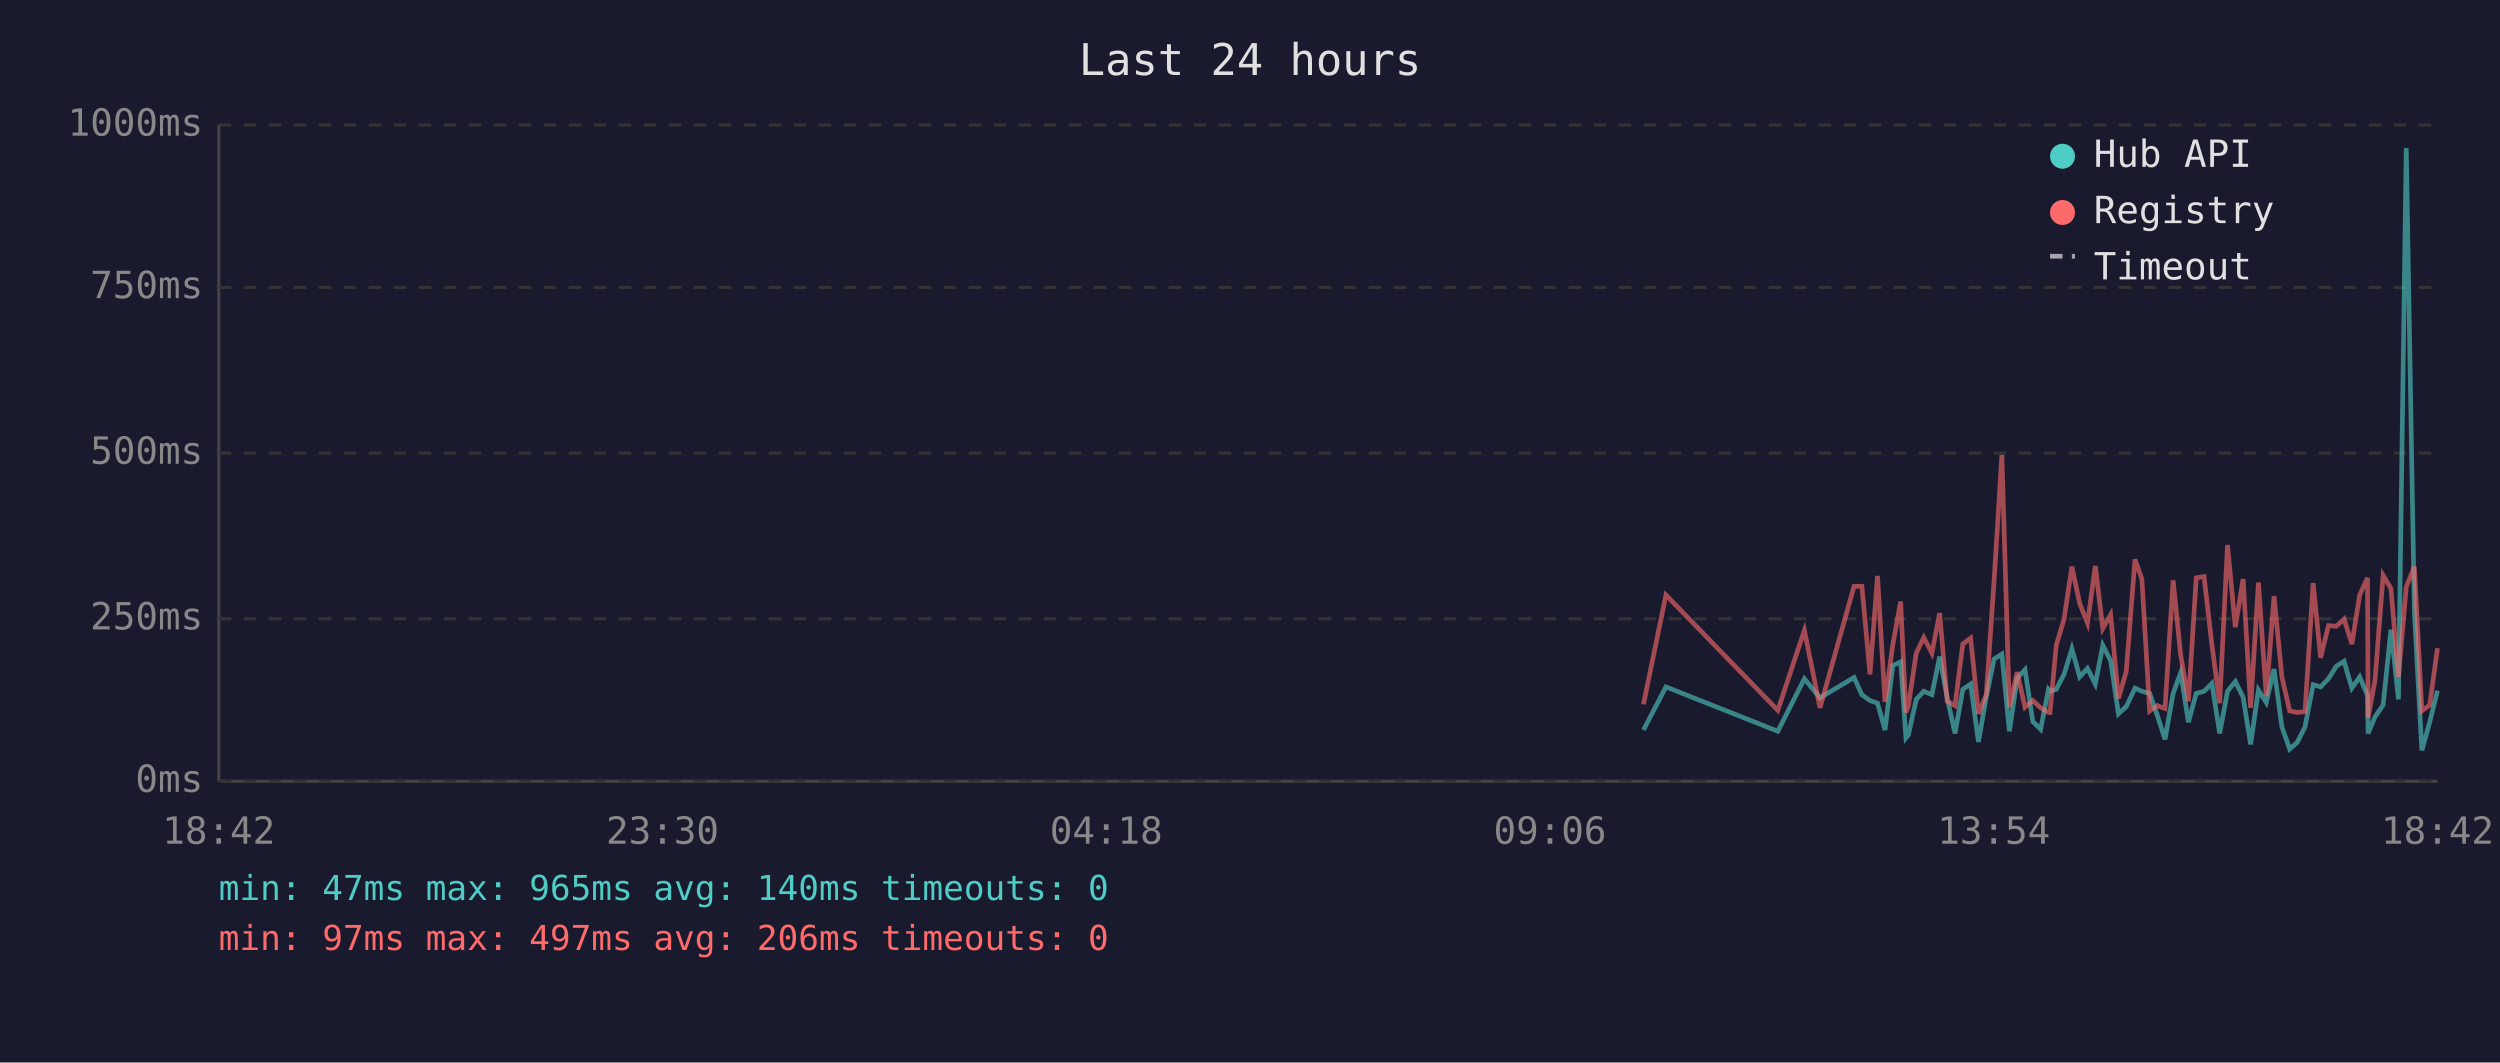
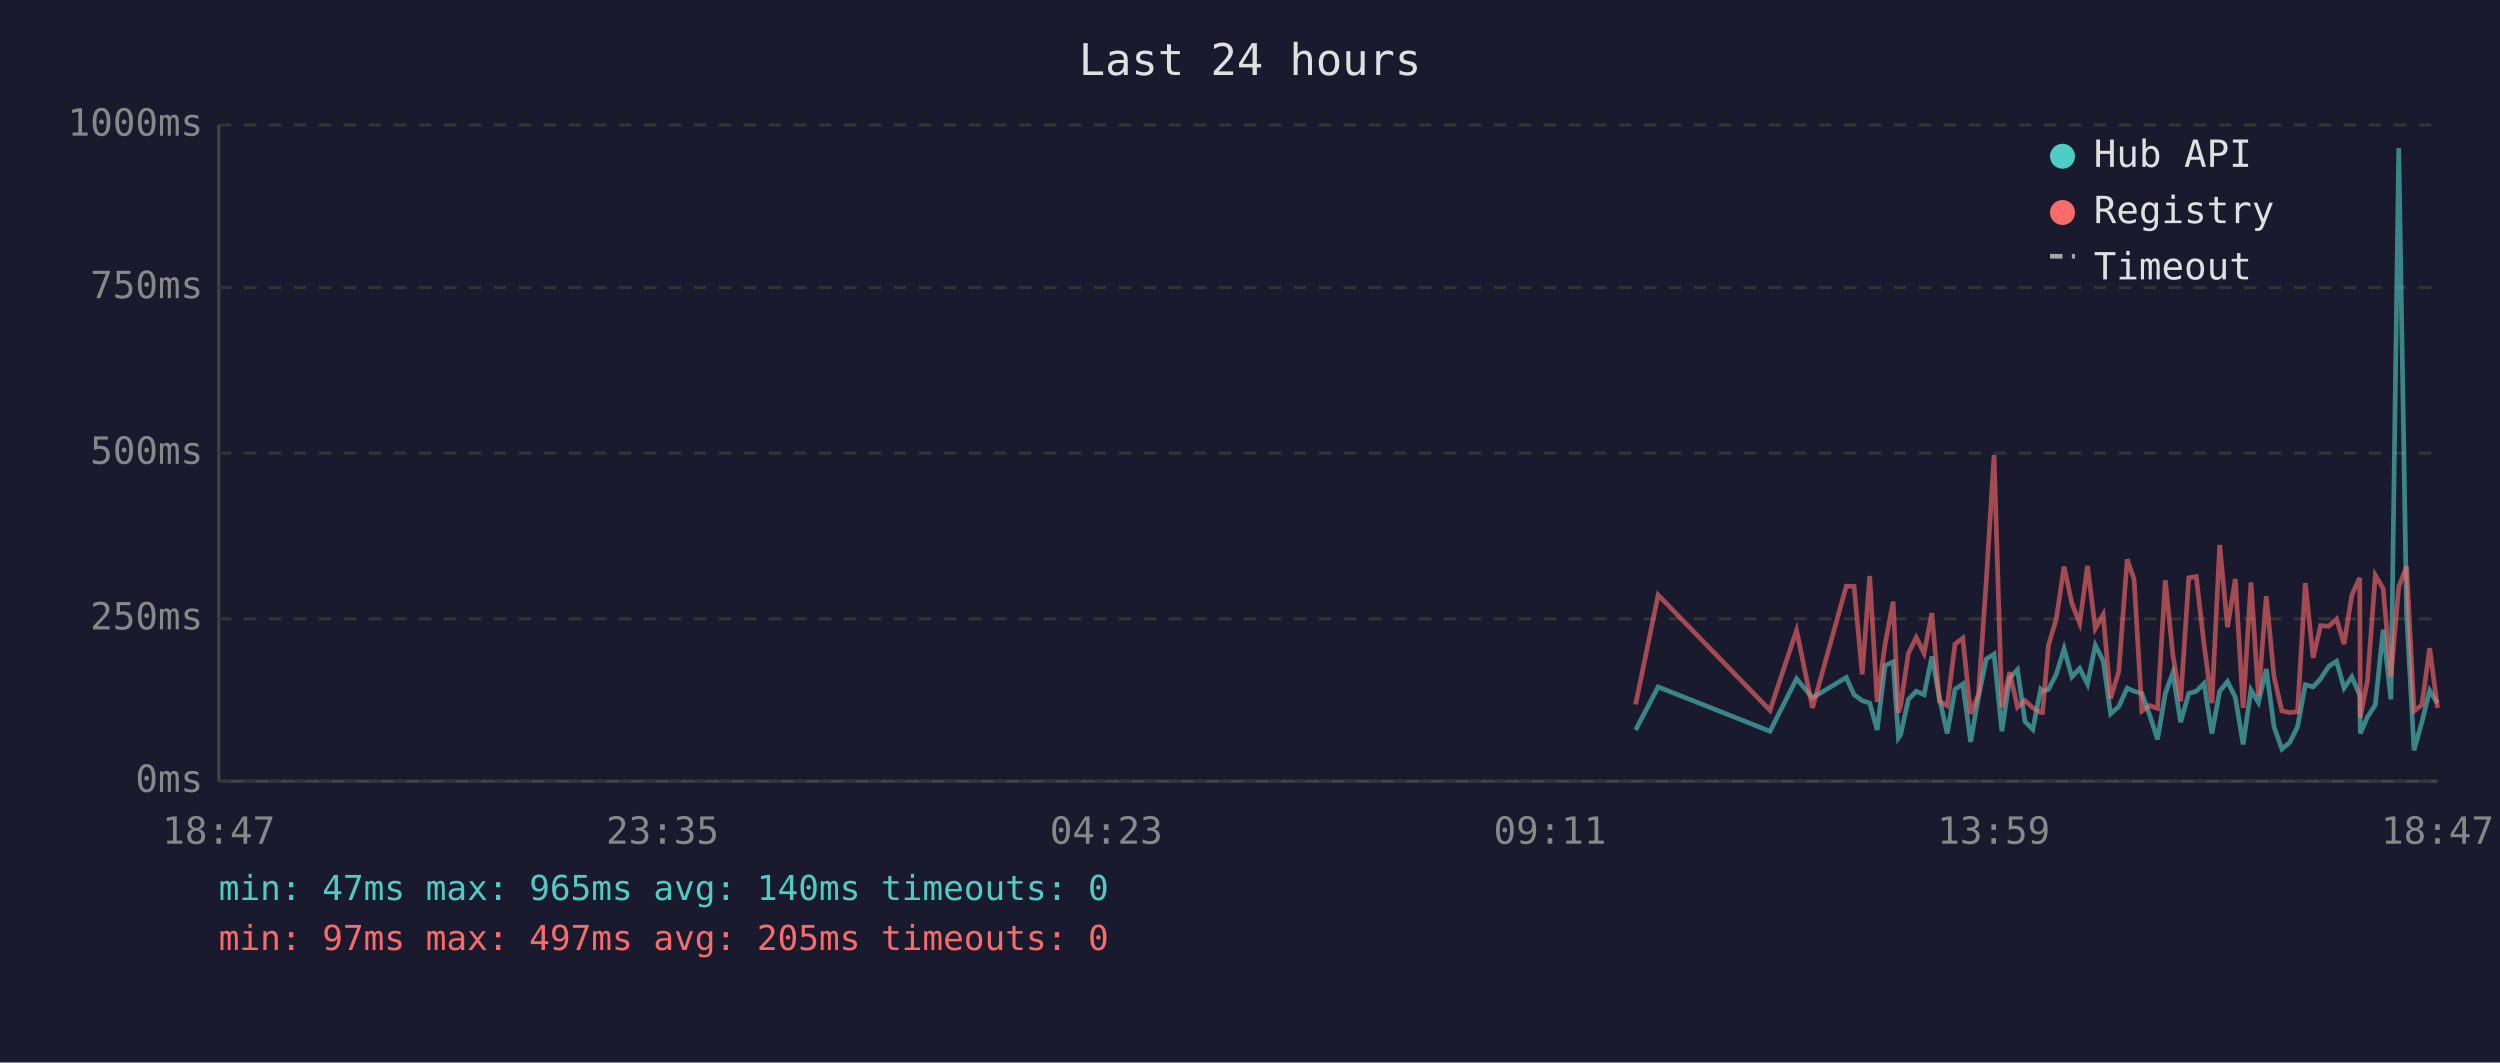
<svg xmlns="http://www.w3.org/2000/svg" viewBox="0 0 800 340" font-family="monospace" font-size="12">
  <rect width="800" height="340" fill="#1a1a2e" />
  <text x="400" y="24" fill="#e0e0e0" font-size="14" text-anchor="middle">Last 24 hours</text>
  <line x1="70" y1="40" x2="70" y2="250" stroke="#444" stroke-width="1" />
  <line x1="70" y1="250" x2="780" y2="250" stroke="#444" stroke-width="1" />
  <line x1="70" y1="250" x2="780" y2="250" stroke="#333" stroke-width="1" stroke-dasharray="4" />
  <text x="65" y="250" fill="#888" text-anchor="end" dominant-baseline="middle">0ms</text>
  <line x1="70" y1="198" x2="780" y2="198" stroke="#333" stroke-width="1" stroke-dasharray="4" />
  <text x="65" y="198" fill="#888" text-anchor="end" dominant-baseline="middle">250ms</text>
  <line x1="70" y1="145" x2="780" y2="145" stroke="#333" stroke-width="1" stroke-dasharray="4" />
  <text x="65" y="145" fill="#888" text-anchor="end" dominant-baseline="middle">500ms</text>
  <line x1="70" y1="92" x2="780" y2="92" stroke="#333" stroke-width="1" stroke-dasharray="4" />
  <text x="65" y="92" fill="#888" text-anchor="end" dominant-baseline="middle">750ms</text>
  <line x1="70" y1="40" x2="780" y2="40" stroke="#333" stroke-width="1" stroke-dasharray="4" />
  <text x="65" y="40" fill="#888" text-anchor="end" dominant-baseline="middle">1000ms</text>
-   <text x="70" y="270" fill="#888" text-anchor="middle">18:42</text>
-   <text x="212" y="270" fill="#888" text-anchor="middle">23:30</text>
-   <text x="354" y="270" fill="#888" text-anchor="middle">04:18</text>
-   <text x="496" y="270" fill="#888" text-anchor="middle">09:06</text>
-   <text x="638" y="270" fill="#888" text-anchor="middle">13:54</text>
-   <text x="780" y="270" fill="#888" text-anchor="middle">18:42</text>
-   <polyline points="525.9,233.6 533.1,219.8 568.9,234.0 577.4,217.2 582.4,223.3 593.3,216.8 595.8,222.3 598.4,224.2 600.8,225.0 603.2,233.6 605.7,213.0 608.2,211.8 609.9,236.1 610.7,235.1 613.2,223.8 615.6,221.2 618.2,222.3 620.7,210.1 623.1,223.3 625.6,234.7 628.1,220.6 630.6,218.9 633.1,237.4 635.6,223.1 638.1,210.9 640.6,209.3 643.0,234.0 645.5,217.0 648.0,214.3 650.5,230.9 653.0,233.4 655.5,220.6 656.0,221.2 658.0,220.6 660.5,215.8 663.0,207.6 665.5,216.6 668.0,213.9 670.5,218.9 672.9,206.5 675.4,211.4 677.9,228.4 680.4,226.1 683.2,220.2 685.4,221.2 687.9,221.9 690.3,228.8 692.8,236.6 695.4,221.9 697.8,215.3 700.3,231.1 702.8,221.9 705.3,221.2 707.8,218.7 710.3,234.7 712.8,221.2 715.3,218.1 717.8,223.1 720.2,238.2 722.7,220.8 725.2,224.8 727.7,214.1 730.2,232.6 732.7,239.7 735.1,237.6 737.6,232.6 740.2,219.1 742.6,219.8 745.1,217.2 747.6,213.2 750.1,211.6 752.6,220.2 755.1,216.6 757.6,222.5 757.8,234.7 760.0,229.4 762.6,225.6 765.1,201.5 767.5,223.8 770.0,47.4 772.6,196.0 775.0,240.1 777.5,231.1 780.0,221.0" fill="none" stroke="#4ecdc4" stroke-width="1.5" opacity="0.6" />
-   <polyline points="525.9,225.4 533.1,190.4 568.9,227.3 577.4,201.7 582.4,226.5 593.3,187.6 595.8,187.6 598.4,215.8 600.8,184.3 603.2,224.6 605.7,206.3 608.2,192.5 609.9,228.0 610.7,225.8 613.2,209.0 615.6,204.0 618.2,209.0 620.7,196.2 623.1,224.4 625.6,225.8 628.1,206.1 630.6,204.2 633.1,228.4 635.6,222.3 638.1,186.0 640.6,145.6 643.0,226.3 645.5,215.1 648.0,226.3 650.5,224.2 653.0,226.5 655.5,228.0 656.0,228.0 658.0,206.5 660.5,198.1 663.0,181.3 665.5,193.1 668.0,199.4 670.5,181.1 672.9,201.1 675.4,196.7 677.9,223.5 680.4,214.9 683.2,179.0 685.4,185.3 687.9,227.5 690.3,225.8 692.8,226.7 695.4,185.7 697.8,209.5 700.3,224.4 702.8,184.9 705.3,184.5 707.8,206.3 710.3,225.0 712.8,174.4 715.3,200.7 717.8,185.3 720.2,226.5 722.7,186.4 725.2,222.7 727.7,190.8 730.2,216.6 732.7,227.5 735.1,228.0 737.6,227.7 740.2,186.6 742.6,210.5 745.1,200.2 747.6,200.4 750.1,198.1 752.6,206.1 755.1,190.4 757.6,184.9 757.8,229.6 760.0,217.7 762.6,184.1 765.1,188.3 767.5,216.6 770.0,187.8 772.6,181.3 775.0,227.5 777.5,225.6 780.0,207.4" fill="none" stroke="#ff6b6b" stroke-width="1.5" opacity="0.6" />
+   <text x="70" y="270" fill="#888" text-anchor="middle">18:47</text>
+   <text x="212" y="270" fill="#888" text-anchor="middle">23:35</text>
+   <text x="354" y="270" fill="#888" text-anchor="middle">04:23</text>
+   <text x="496" y="270" fill="#888" text-anchor="middle">09:11</text>
+   <text x="638" y="270" fill="#888" text-anchor="middle">13:59</text>
+   <text x="780" y="270" fill="#888" text-anchor="middle">18:47</text>
+   <polyline points="523.4,233.6 530.6,219.8 566.4,234.0 574.9,217.2 580.0,223.3 590.8,216.8 593.3,222.3 595.9,224.2 598.3,225.0 600.7,233.6 603.2,213.0 605.8,211.8 607.5,236.1 608.2,235.1 610.7,223.8 613.2,221.2 615.7,222.3 618.2,210.1 620.6,223.3 623.1,234.7 625.6,220.6 628.1,218.9 630.6,237.4 633.1,223.1 635.6,210.9 638.1,209.3 640.6,234.0 643.1,217.0 645.6,214.3 648.0,230.9 650.5,233.4 653.0,220.6 653.6,221.2 655.5,220.6 658.0,215.8 660.5,207.6 663.0,216.6 665.5,213.9 668.0,218.9 670.5,206.5 673.0,211.4 675.4,228.4 678.0,226.1 680.7,220.2 682.9,221.2 685.4,221.9 687.9,228.8 690.4,236.6 692.9,221.9 695.3,215.3 697.8,231.1 700.4,221.9 702.8,221.2 705.3,218.7 707.8,234.7 710.3,221.2 712.8,218.1 715.3,223.1 717.8,238.2 720.3,220.8 722.7,224.8 725.2,214.1 727.7,232.6 730.2,239.7 732.7,237.6 735.2,232.6 737.7,219.1 740.2,219.8 742.6,217.2 745.2,213.2 747.7,211.6 750.1,220.2 752.6,216.6 755.1,222.5 755.3,234.7 757.6,229.4 760.1,225.6 762.6,201.5 765.1,223.8 767.6,47.4 770.1,196.0 772.5,240.1 775.0,231.1 777.5,221.0 780.0,225.0" fill="none" stroke="#4ecdc4" stroke-width="1.5" opacity="0.6" />
+   <polyline points="523.4,225.4 530.6,190.4 566.4,227.3 574.9,201.7 580.0,226.5 590.8,187.6 593.3,187.6 595.9,215.8 598.3,184.3 600.7,224.6 603.2,206.3 605.8,192.5 607.5,228.0 608.2,225.8 610.7,209.0 613.2,204.0 615.7,209.0 618.2,196.2 620.6,224.4 623.1,225.8 625.6,206.1 628.1,204.2 630.6,228.4 633.1,222.3 635.6,186.0 638.1,145.6 640.6,226.3 643.1,215.1 645.6,226.3 648.0,224.2 650.5,226.5 653.0,228.0 653.6,228.0 655.5,206.5 658.0,198.1 660.5,181.3 663.0,193.1 665.5,199.4 668.0,181.1 670.5,201.1 673.0,196.7 675.4,223.5 678.0,214.9 680.7,179.0 682.9,185.3 685.4,227.5 687.9,225.8 690.4,226.7 692.9,185.7 695.3,209.5 697.8,224.4 700.4,184.9 702.8,184.5 705.3,206.3 707.8,225.0 710.3,174.4 712.8,200.7 715.3,185.3 717.8,226.5 720.3,186.4 722.7,222.7 725.2,190.8 727.7,216.6 730.2,227.5 732.7,228.0 735.2,227.7 737.7,186.6 740.2,210.5 742.6,200.2 745.2,200.4 747.7,198.1 750.1,206.1 752.6,190.4 755.1,184.9 755.3,229.6 757.6,217.7 760.1,184.1 762.6,188.3 765.1,216.6 767.6,187.8 770.1,181.3 772.5,227.5 775.0,225.6 777.5,207.4 780.0,226.5" fill="none" stroke="#ff6b6b" stroke-width="1.5" opacity="0.6" />
  <circle cx="660" cy="50" r="4" fill="#4ecdc4" />
  <text x="670" y="50" fill="#e0e0e0" dominant-baseline="middle">Hub API</text>
  <circle cx="660" cy="68" r="4" fill="#ff6b6b" />
  <text x="670" y="68" fill="#e0e0e0" dominant-baseline="middle">Registry</text>
  <line x1="656" y1="82" x2="664" y2="82" stroke="#e0e0e0" stroke-width="1.5" stroke-dasharray="4,3" opacity="0.7" />
  <text x="670" y="86" fill="#e0e0e0" dominant-baseline="middle">Timeout</text>
  <text x="70" y="288" fill="#4ecdc4" font-size="11">min: 47ms  max: 965ms  avg: 140ms  timeouts: 0</text>
-   <text x="70" y="304" fill="#ff6b6b" font-size="11">min: 97ms  max: 497ms  avg: 206ms  timeouts: 0</text>
+   <text x="70" y="304" fill="#ff6b6b" font-size="11">min: 97ms  max: 497ms  avg: 205ms  timeouts: 0</text>
</svg>
